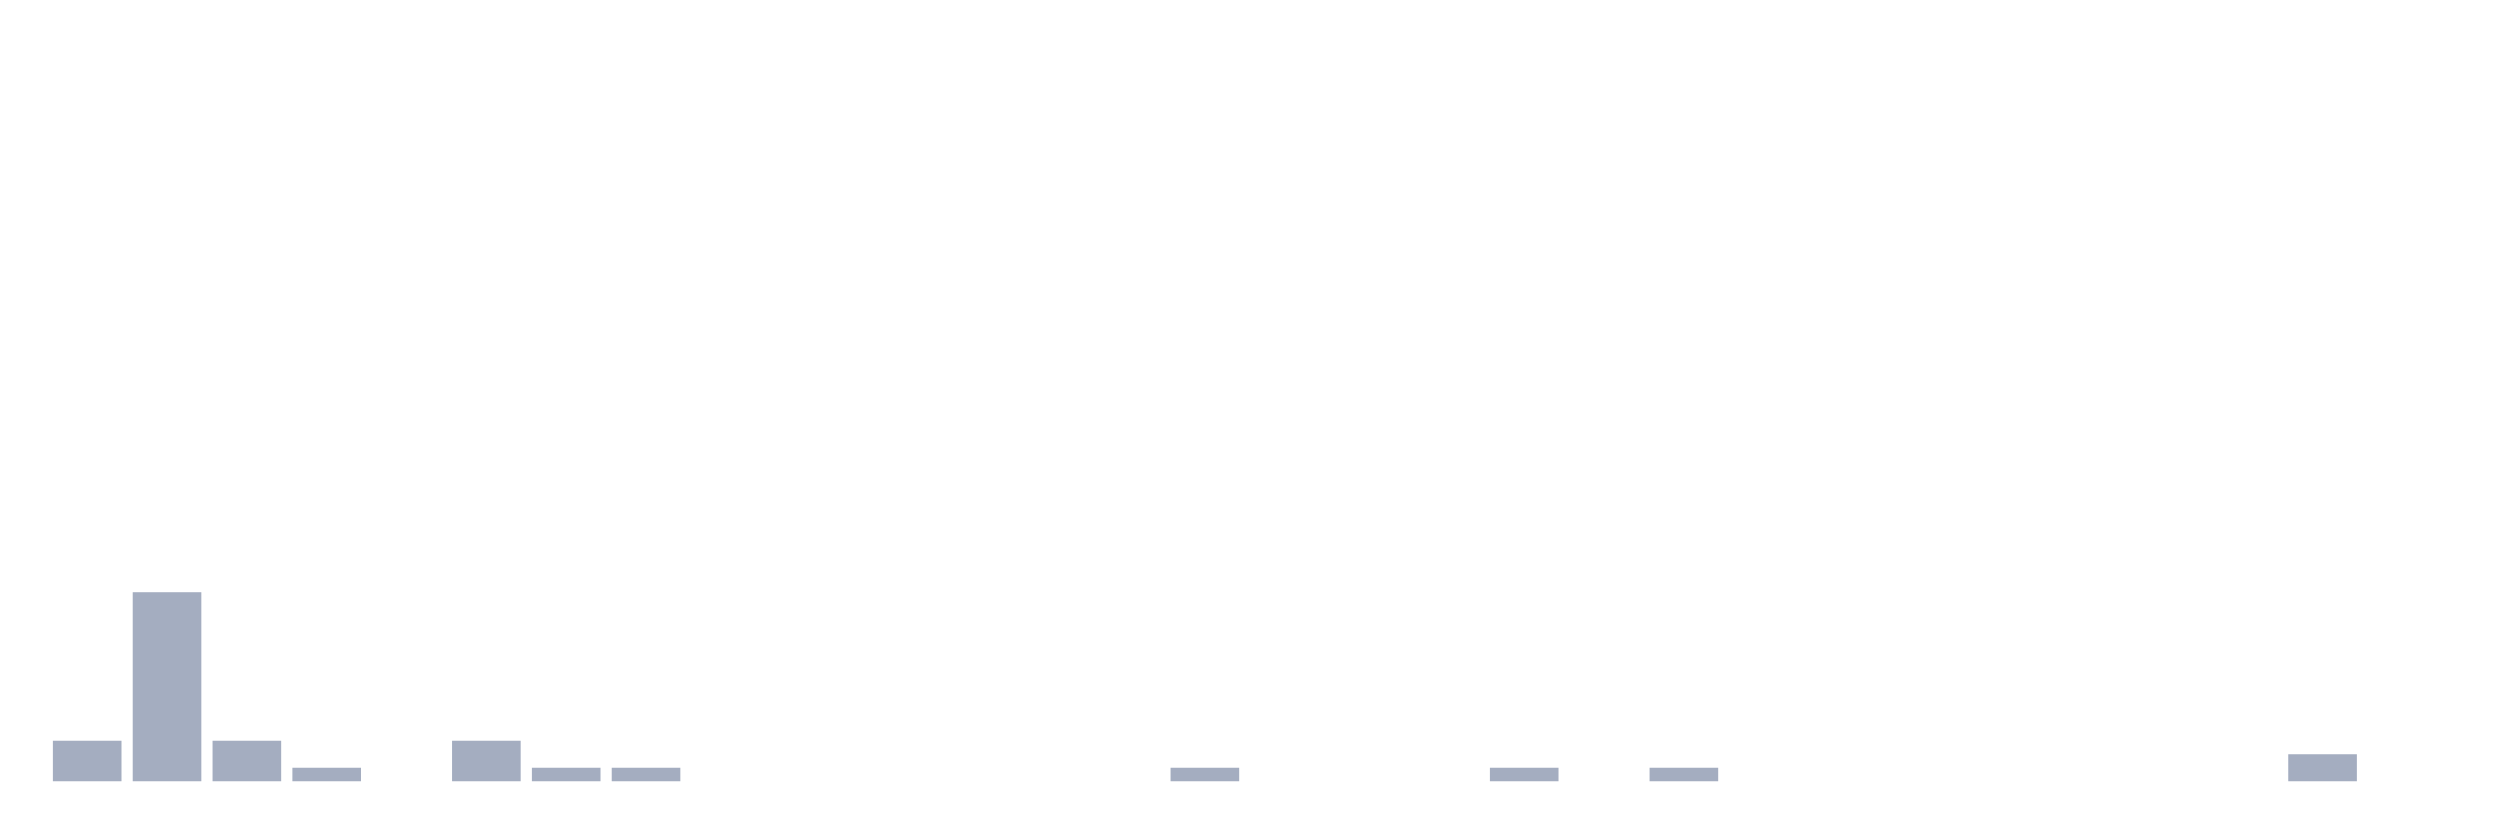
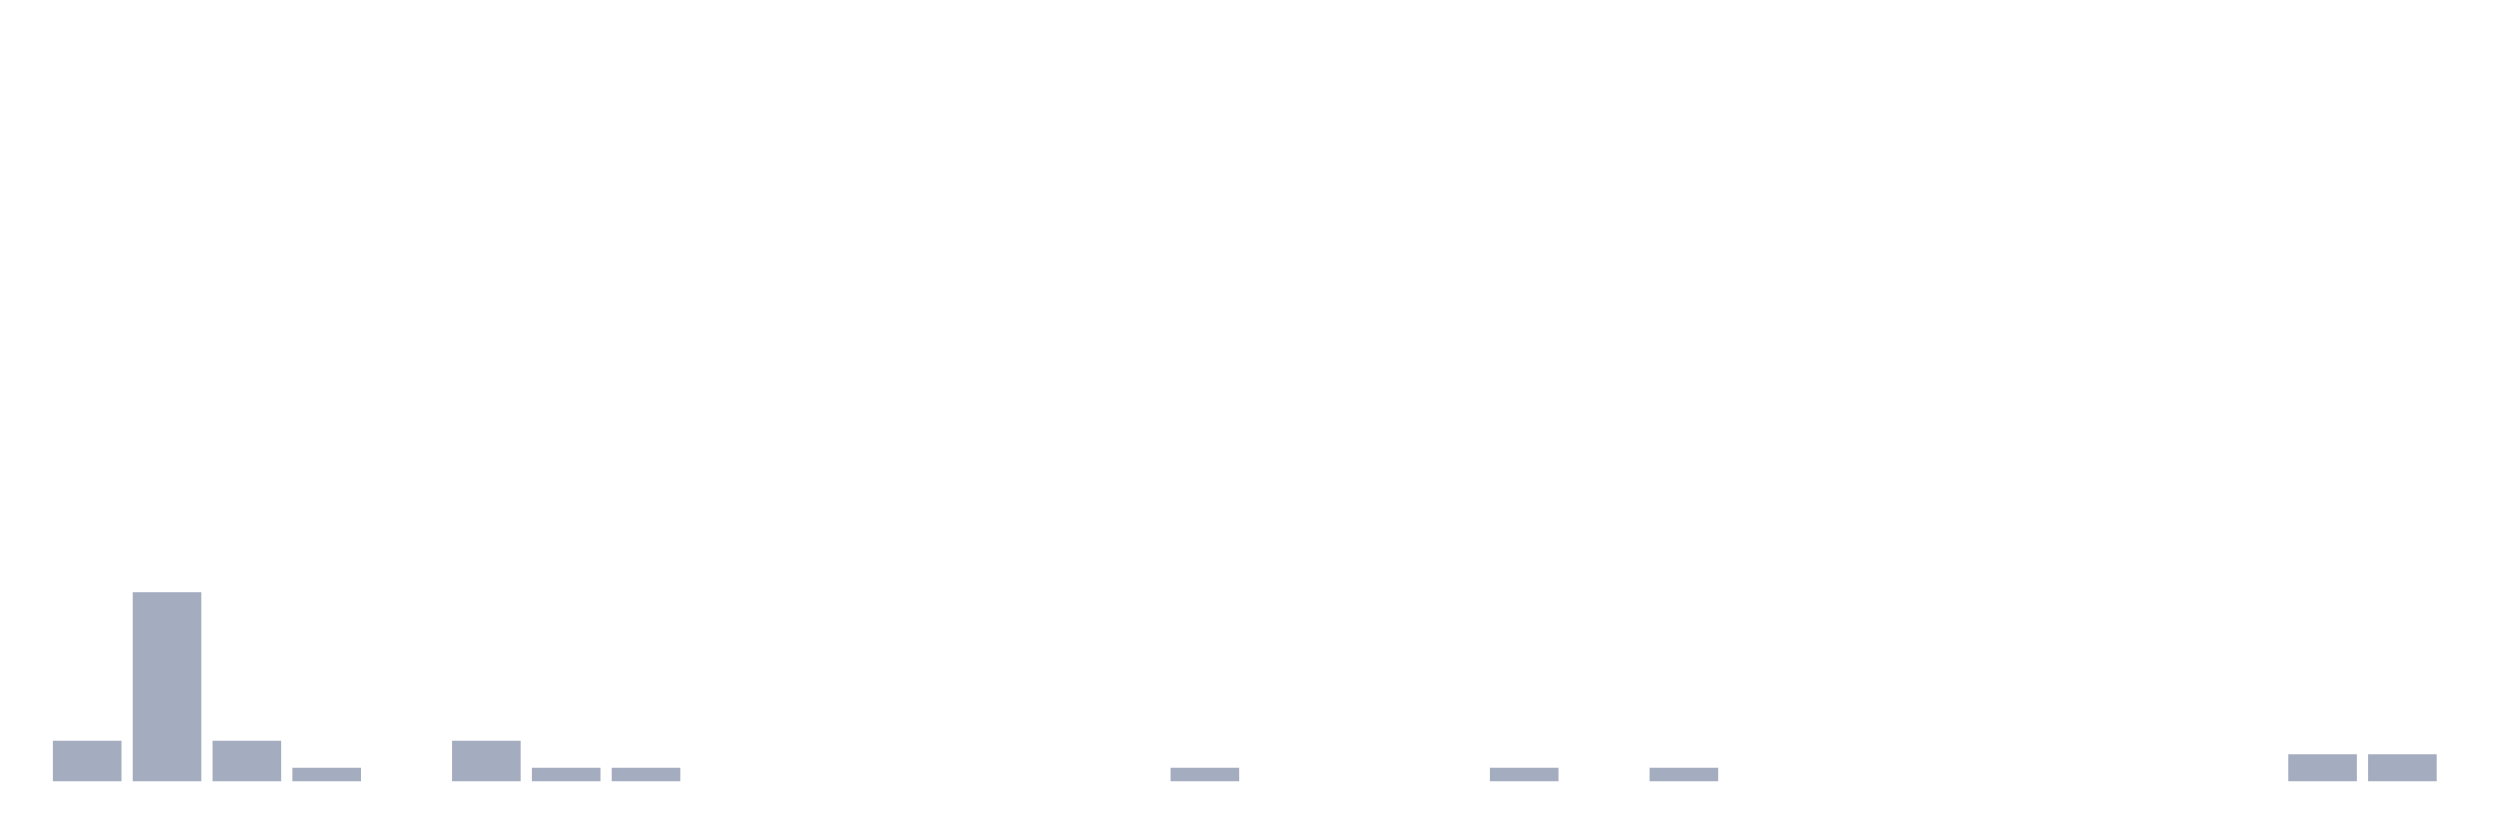
<svg xmlns="http://www.w3.org/2000/svg" viewBox="0 0 480 160">
  <g transform="translate(10,10)">
    <rect class="bar" x="0.153" width="13.175" y="132.222" height="7.778" fill="rgb(164,173,192)" />
    <rect class="bar" x="15.482" width="13.175" y="103.704" height="36.296" fill="rgb(164,173,192)" />
    <rect class="bar" x="30.81" width="13.175" y="132.222" height="7.778" fill="rgb(164,173,192)" />
    <rect class="bar" x="46.138" width="13.175" y="137.407" height="2.593" fill="rgb(164,173,192)" />
    <rect class="bar" x="61.466" width="13.175" y="140" height="0" fill="rgb(164,173,192)" />
    <rect class="bar" x="76.794" width="13.175" y="132.222" height="7.778" fill="rgb(164,173,192)" />
    <rect class="bar" x="92.123" width="13.175" y="137.407" height="2.593" fill="rgb(164,173,192)" />
    <rect class="bar" x="107.451" width="13.175" y="137.407" height="2.593" fill="rgb(164,173,192)" />
    <rect class="bar" x="122.779" width="13.175" y="140" height="0" fill="rgb(164,173,192)" />
    <rect class="bar" x="138.107" width="13.175" y="140" height="0" fill="rgb(164,173,192)" />
    <rect class="bar" x="153.436" width="13.175" y="140" height="0" fill="rgb(164,173,192)" />
    <rect class="bar" x="168.764" width="13.175" y="140" height="0" fill="rgb(164,173,192)" />
    <rect class="bar" x="184.092" width="13.175" y="140" height="0" fill="rgb(164,173,192)" />
    <rect class="bar" x="199.42" width="13.175" y="140" height="0" fill="rgb(164,173,192)" />
    <rect class="bar" x="214.748" width="13.175" y="137.407" height="2.593" fill="rgb(164,173,192)" />
    <rect class="bar" x="230.077" width="13.175" y="140" height="0" fill="rgb(164,173,192)" />
    <rect class="bar" x="245.405" width="13.175" y="140" height="0" fill="rgb(164,173,192)" />
    <rect class="bar" x="260.733" width="13.175" y="140" height="0" fill="rgb(164,173,192)" />
    <rect class="bar" x="276.061" width="13.175" y="137.407" height="2.593" fill="rgb(164,173,192)" />
    <rect class="bar" x="291.39" width="13.175" y="140" height="0" fill="rgb(164,173,192)" />
    <rect class="bar" x="306.718" width="13.175" y="137.407" height="2.593" fill="rgb(164,173,192)" />
    <rect class="bar" x="322.046" width="13.175" y="140" height="0" fill="rgb(164,173,192)" />
    <rect class="bar" x="337.374" width="13.175" y="140" height="0" fill="rgb(164,173,192)" />
    <rect class="bar" x="352.702" width="13.175" y="140" height="0" fill="rgb(164,173,192)" />
    <rect class="bar" x="368.031" width="13.175" y="140" height="0" fill="rgb(164,173,192)" />
    <rect class="bar" x="383.359" width="13.175" y="140" height="0" fill="rgb(164,173,192)" />
    <rect class="bar" x="398.687" width="13.175" y="140" height="0" fill="rgb(164,173,192)" />
    <rect class="bar" x="414.015" width="13.175" y="140" height="0" fill="rgb(164,173,192)" />
    <rect class="bar" x="429.344" width="13.175" y="134.815" height="5.185" fill="rgb(164,173,192)" />
-     <rect class="bar" x="444.672" width="13.175" y="140" height="0" fill="rgb(164,173,192)" />
+     <rect class="bar" x="444.672" width="13.175" y="134.815" height="5.185" fill="rgb(164,173,192)" />
  </g>
</svg>
